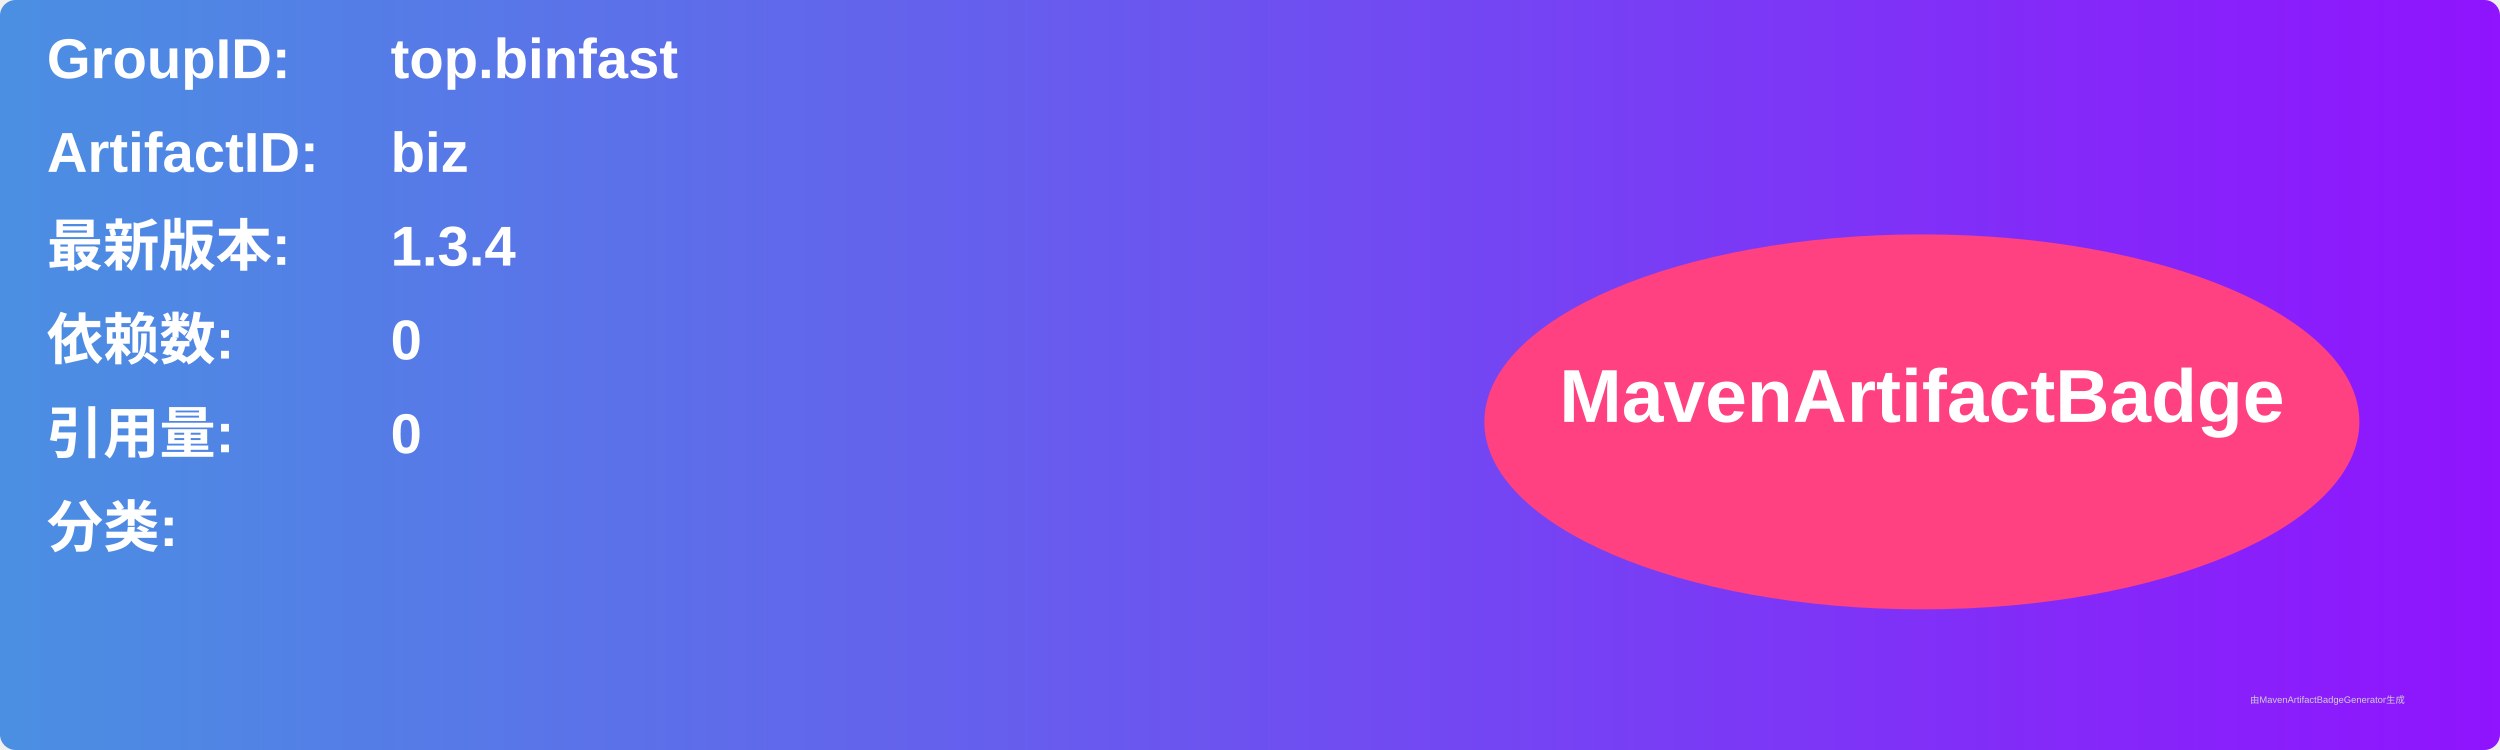
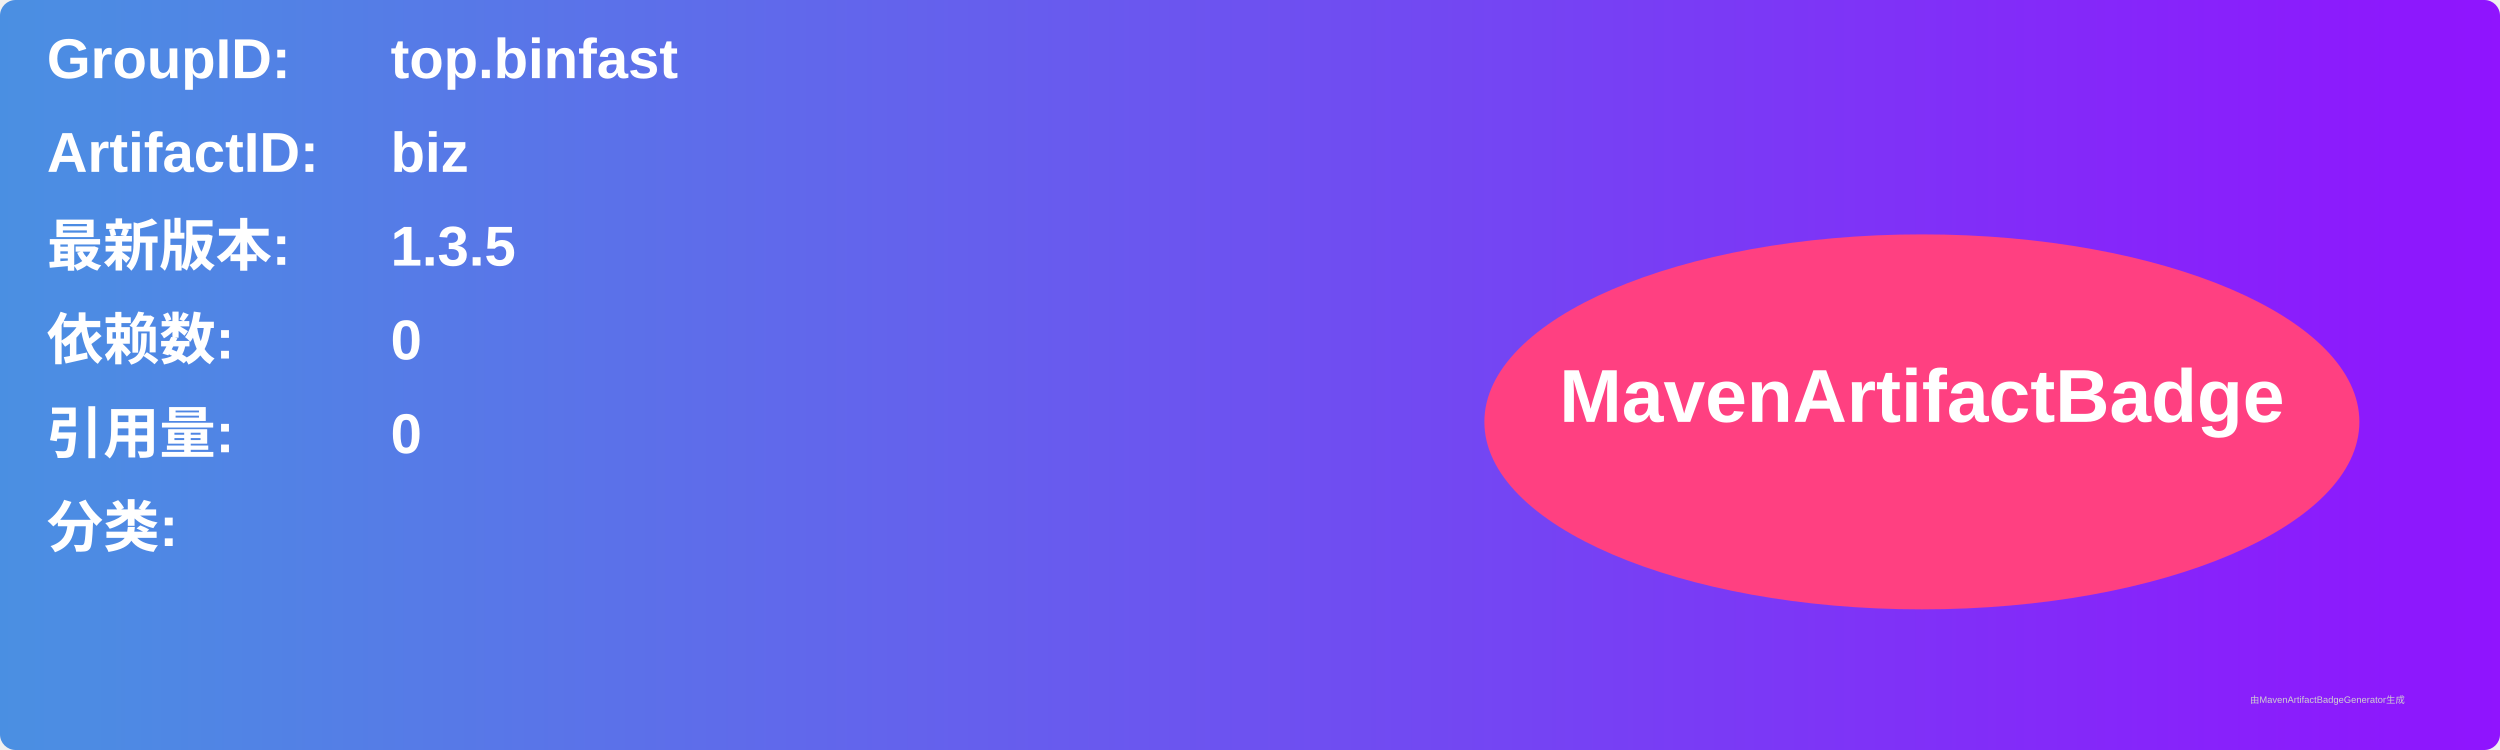
<svg xmlns="http://www.w3.org/2000/svg" width="800" height="240" viewBox="0 0 800 240">
  <linearGradient id="grad" x1="0%" y1="0%" x2="100%" y2="0%">
    <stop offset="0%" stop-color="#4a90e2" />
    <stop offset="100%" stop-color="#9013fe" />
  </linearGradient>
  <rect width="100%" height="100%" rx="5" ry="5" fill="url(#grad)" />
  <g transform="translate(15, 15)">
    <text x="0" y="10" font-family="Arial" font-size="18" fill="white" font-weight="bold" width="260">GroupID:</text>
    <text x="110" y="10" font-family="Arial" font-size="18" fill="white" font-weight="bold" width="460">top.binfast</text>
    <text x="0" y="40" font-family="Arial" font-size="18" fill="white" font-weight="bold" width="260">ArtifactID:</text>
    <text x="110" y="40" font-family="Arial" font-size="18" fill="white" font-weight="bold" width="460">biz</text>
    <text x="0" y="70" font-family="Arial" font-size="18" fill="white" font-weight="bold">最新版本:</text>
    <text x="110" y="70" font-family="Arial" font-size="18" fill="white" font-weight="bold">
-       <tspan font-weight="bold">1.3.4</tspan>
+       <tspan font-weight="bold">1.3.5</tspan>
    </text>
    <text x="0" y="100" font-family="Arial" font-size="18" fill="white" font-weight="bold">依赖数: </text>
    <text x="110" y="100" font-family="Arial" font-size="18" fill="white">
      <tspan font-weight="bold">0</tspan>
    </text>
    <text x="0" y="130" font-family="Arial" font-size="18" fill="white" font-weight="bold">引用量: </text>
    <text x="110" y="130" font-family="Arial" font-size="18" fill="white">
      <tspan font-weight="bold">0</tspan>
    </text>
    <text x="0" y="160" font-family="Arial" font-size="18" fill="white" font-weight="bold">分类:</text>
    <text x="10" y="190" font-family="Arial" font-size="10" fill="white">
      <tspan font-weight="bold" />
    </text>
    <ellipse cx="600" cy="120" rx="140" ry="60" fill="#ff4081" />
    <text x="600" y="120" text-anchor="middle" font-family="Arial" font-size="24" fill="white" font-weight="bold">MavenArtifactBadge</text>
  </g>
  <text x="720" y="225" font-family="Arial" font-size="3" fill="#d0d0d0">由MavenArtifactBadgeGenerator生成</text>
</svg>
